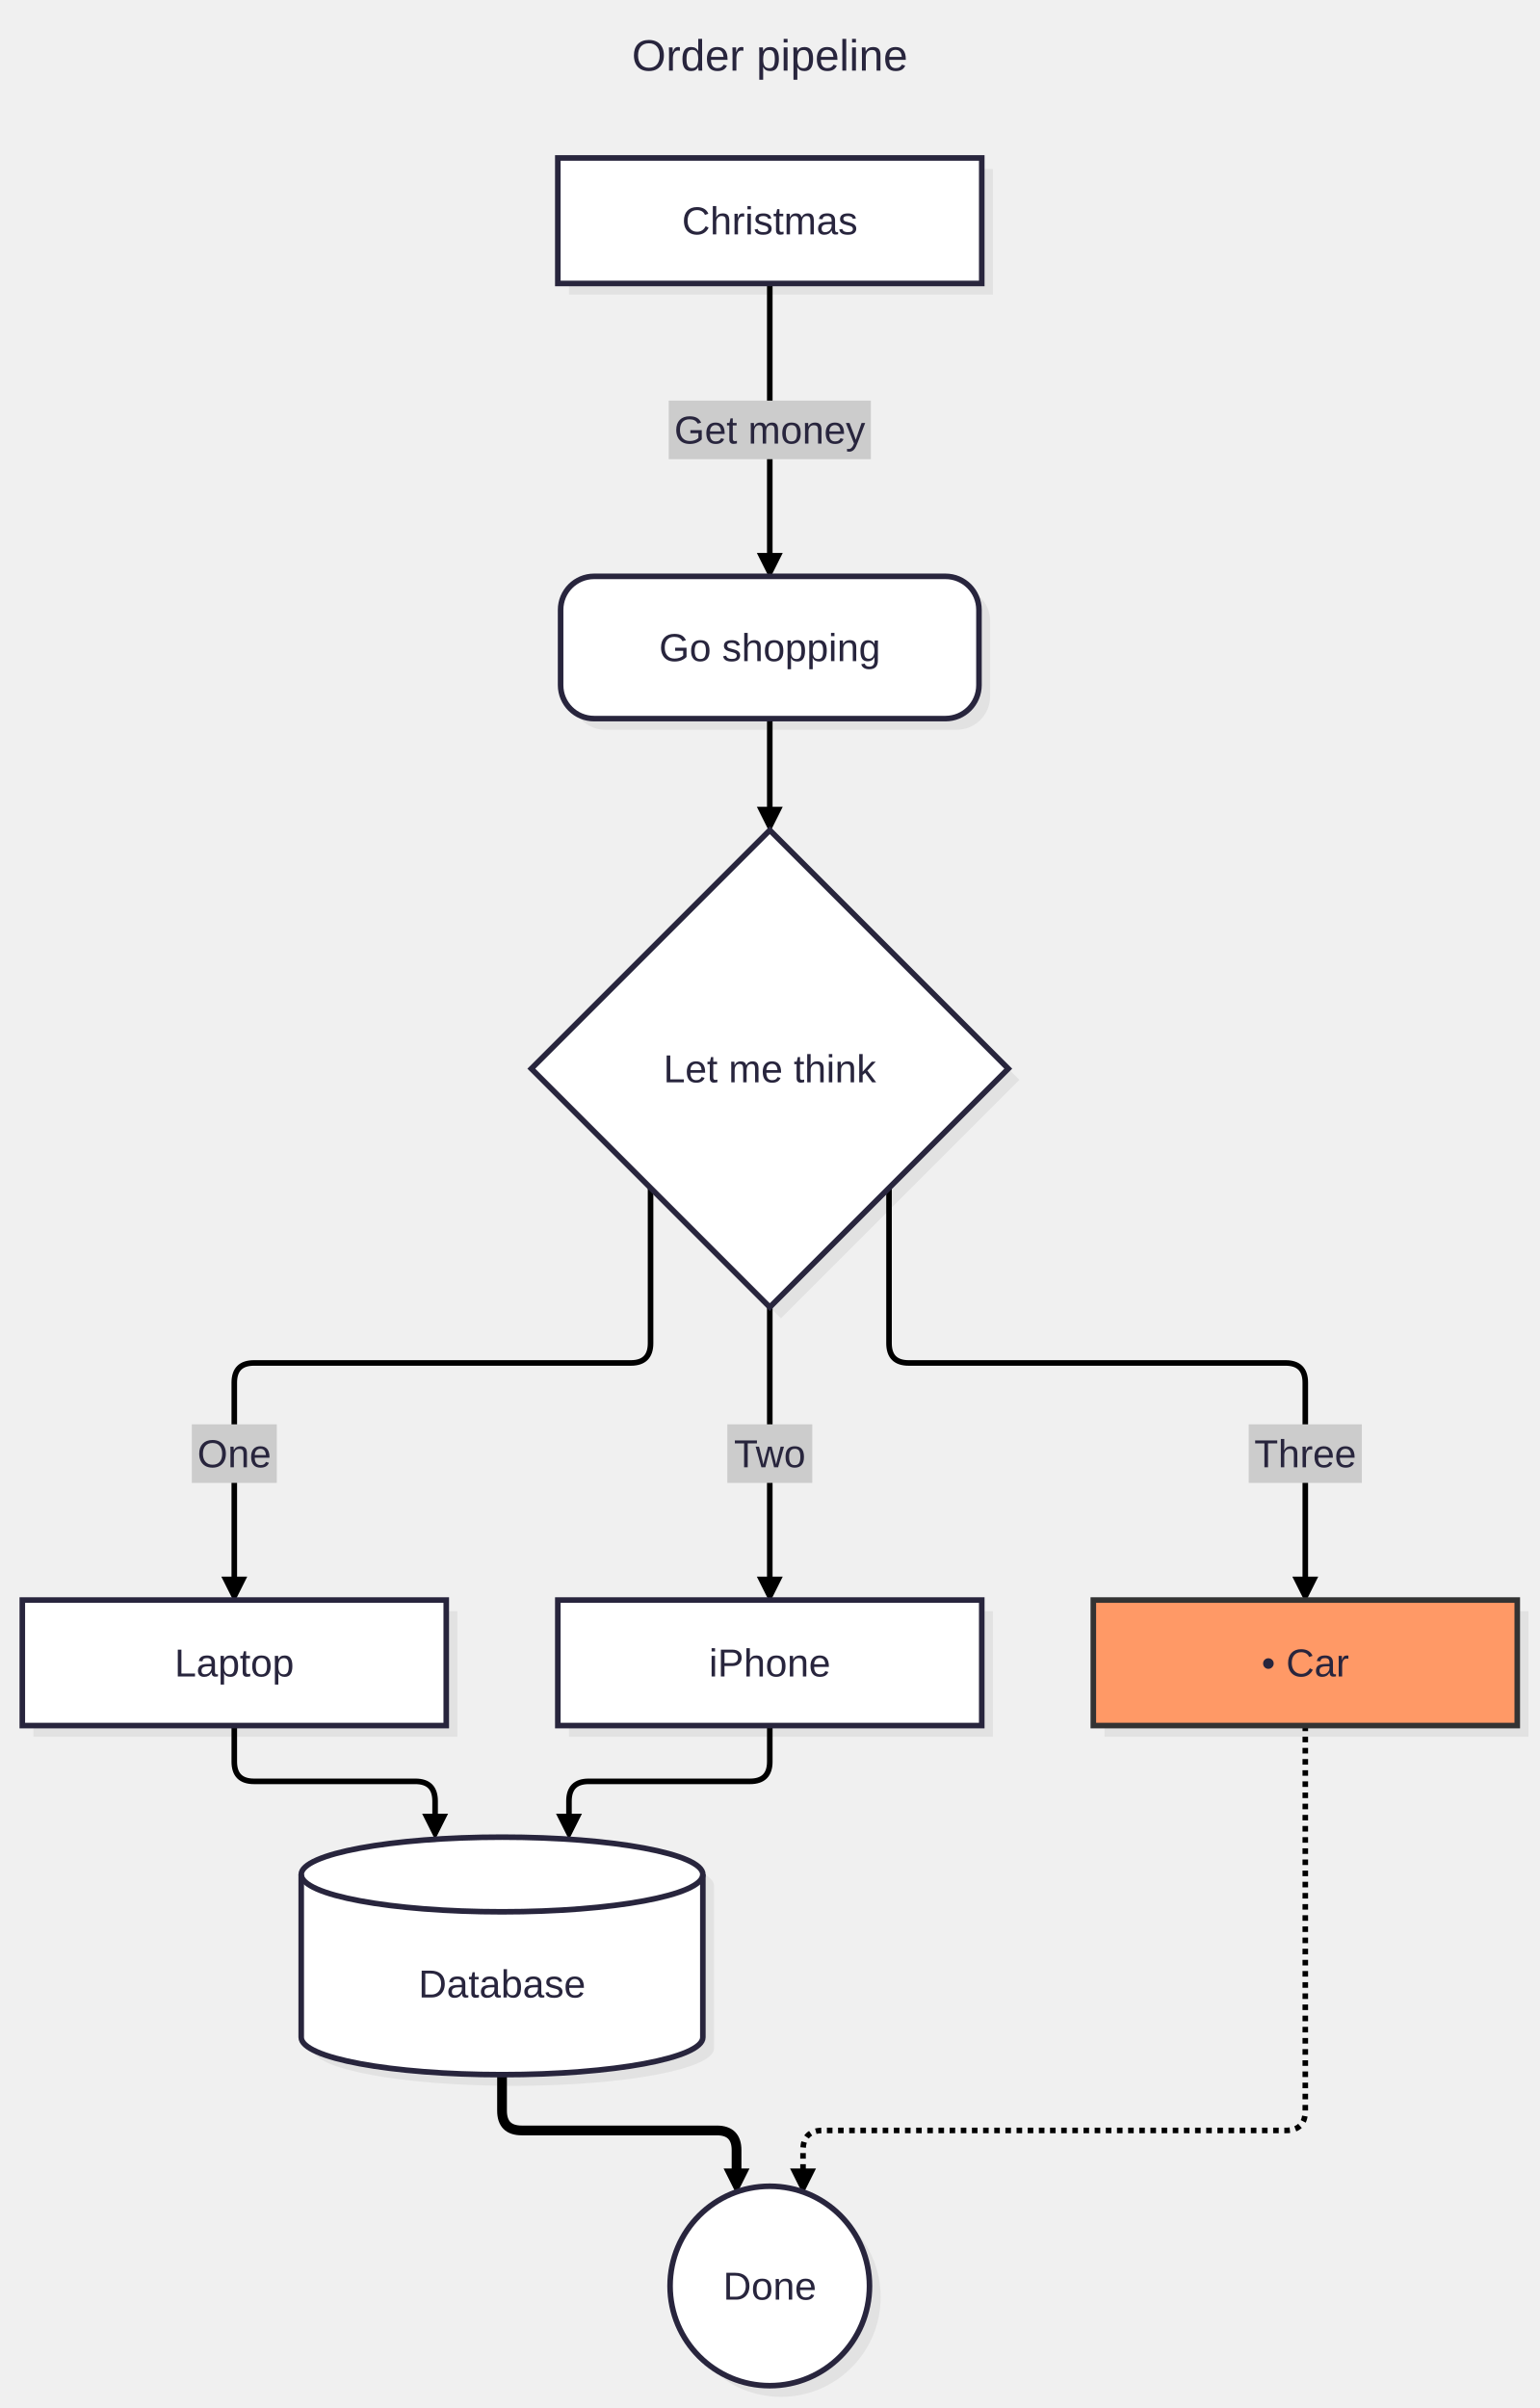
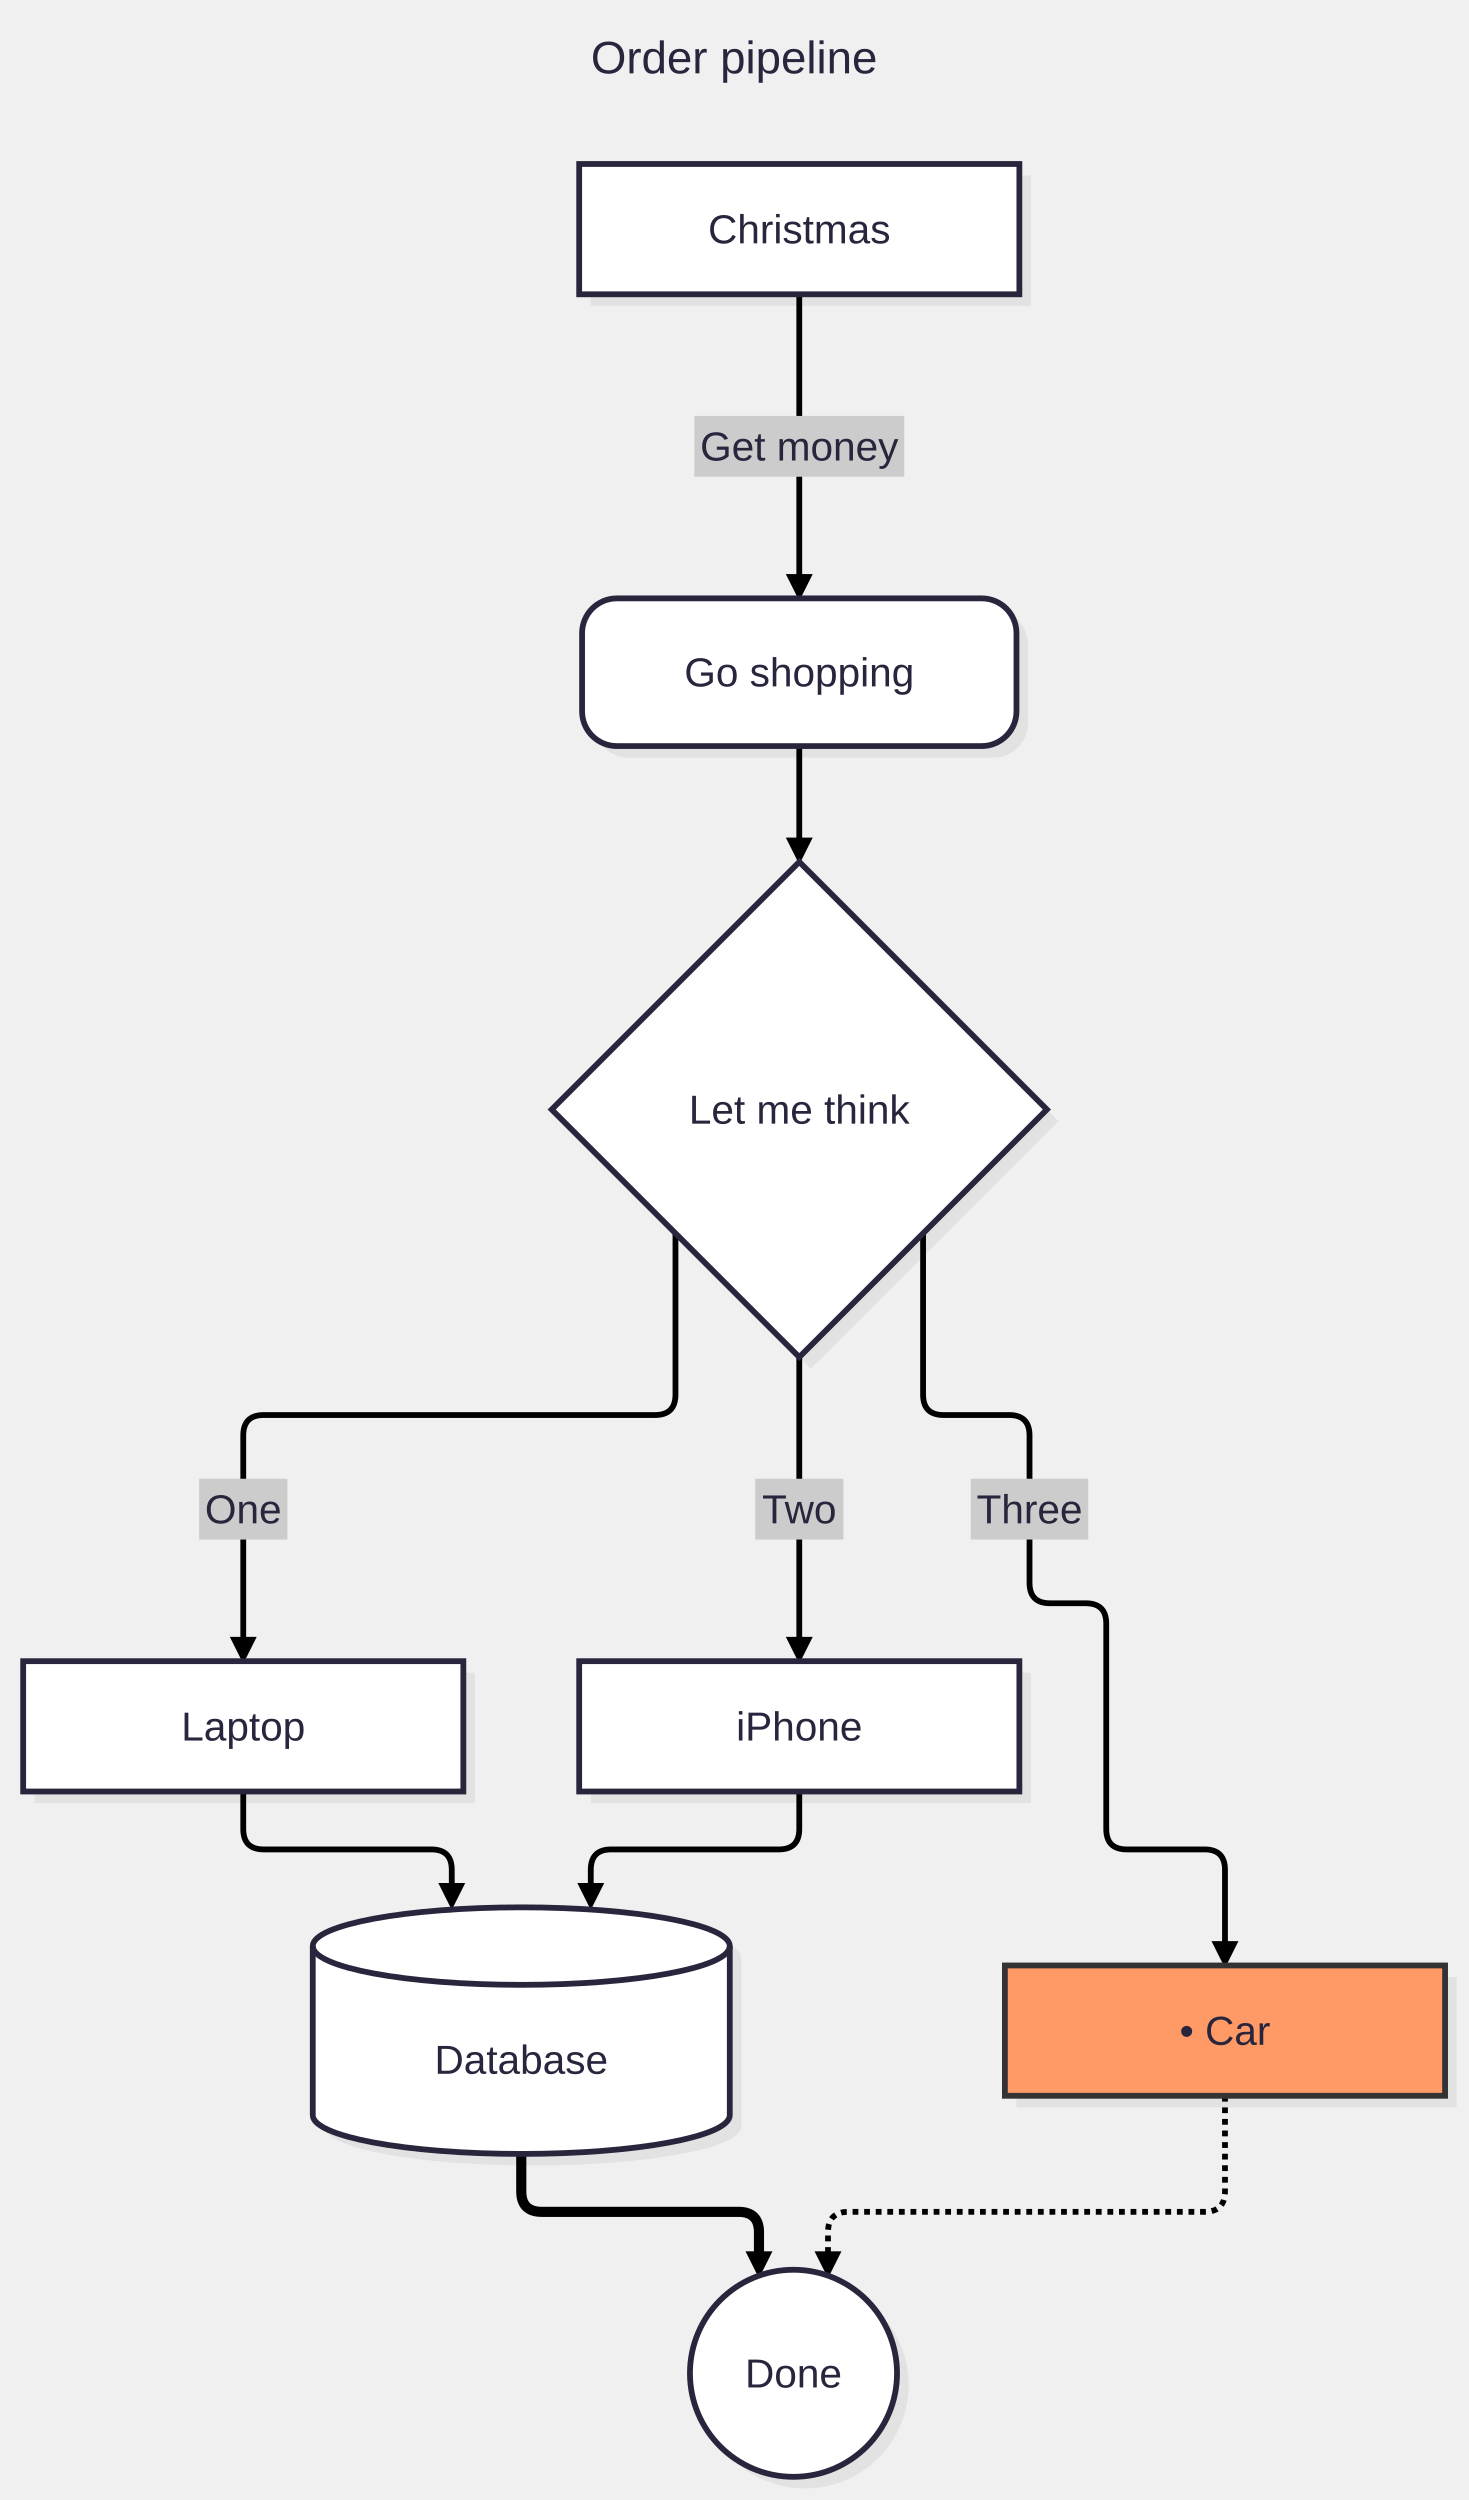
- <svg xmlns="http://www.w3.org/2000/svg" id="my-svg" width="100%" class="flowchart" style="max-width: 552px; background-color: white;" viewBox="-8 -56.625 552 863.278" role="graphics-document document" aria-roledescription="flowchart-v2">
+ <svg xmlns="http://www.w3.org/2000/svg" id="my-svg" width="100%" class="flowchart" style="max-width: 507px; background-color: white;" viewBox="-8 -56.625 507 863.278" role="graphics-document document" aria-roledescription="flowchart-v2">
  <style>#my-svg{font-family:"Recursive Variable", arial, sans-serif;font-size:16px;}#my-svg text{font-family:"Recursive Variable", arial, sans-serif;}</style>
  <g>
    <g class="edgePaths">
      <g id="L-A-B-0" class="edgePath">
        <path class="flowchart-link LS-A LE-B" d="M268,45L268,146" fill="none" stroke="#000000" stroke-width="2" />
        <path class="marker" d="M272,142L268,150L264,142Z" fill="#000000" stroke="#000000" stroke-width="0.8" />
      </g>
      <g id="L-B-C-1" class="edgePath">
        <path class="flowchart-link LS-B LE-C" d="M268,201L268,237" fill="none" stroke="#000000" stroke-width="2" />
        <path class="marker" d="M272,233L268,241L264,233Z" fill="#000000" stroke="#000000" stroke-width="0.8" />
      </g>
      <g id="L-C-D-2" class="edgePath">
        <path class="flowchart-link LS-C LE-D" d="M225.25,369.25L225.25,424.929C225.25,429.643,222.893,432,218.179,432L83.071,432C78.357,432,76,434.357,76,439.071L76,513" fill="none" stroke="#000000" stroke-width="2" />
        <path class="marker" d="M80,509L76,517L72,509Z" fill="#000000" stroke="#000000" stroke-width="0.8" />
      </g>
      <g id="L-C-E-3" class="edgePath">
        <path class="flowchart-link LS-C LE-E" d="M268,412L268,513" fill="none" stroke="#000000" stroke-width="2" />
        <path class="marker" d="M272,509L268,517L264,509Z" fill="#000000" stroke="#000000" stroke-width="0.8" />
      </g>
      <g id="L-C-F-4" class="edgePath">
-         <path class="flowchart-link LS-C LE-F" d="M310.75,369.25L310.75,424.929C310.75,429.643,313.107,432,317.821,432L452.929,432C457.643,432,460,434.357,460,439.071L460,513" fill="none" stroke="#000000" stroke-width="2" />
-         <path class="marker" d="M464,509L460,517L456,509Z" fill="#000000" stroke="#000000" stroke-width="0.8" />
+         <path class="flowchart-link LS-C LE-F" d="M310.75,369.25L310.75,424.929C310.75,429.643,313.107,432,317.821,432L340.436,432C345.15,432,347.507,434.357,347.507,439.071L347.507,489.929C347.507,494.643,349.864,497,354.578,497L366.929,497C371.643,497,374,499.357,374,504.071L374,574.929C374,579.643,376.357,582,381.071,582L407.929,582C412.643,582,415,584.357,415,589.071L415,618.074" fill="none" stroke="#000000" stroke-width="2" />
+         <path class="marker" d="M419,614.074L415,622.074L411,614.074Z" fill="#000000" stroke="#000000" stroke-width="0.8" />
      </g>
      <g id="L-D-G-5" class="edgePath">
        <path class="flowchart-link LS-D LE-G" d="M76,562L76,574.929C76,579.643,78.357,582,83.071,582L140.929,582C145.643,582,148,584.357,148,589.071L148,598" fill="none" stroke="#000000" stroke-width="2" />
        <path class="marker" d="M152,594L148,602L144,594Z" fill="#000000" stroke="#000000" stroke-width="0.8" />
      </g>
      <g id="L-E-G-6" class="edgePath">
        <path class="flowchart-link LS-E LE-G" d="M268,562L268,574.929C268,579.643,265.643,582,260.929,582L203.071,582C198.357,582,196,584.357,196,589.071L196,598" fill="none" stroke="#000000" stroke-width="2" />
        <path class="marker" d="M200,594L196,602L192,594Z" fill="#000000" stroke="#000000" stroke-width="0.8" />
      </g>
      <g id="L-F-H-7" class="edgePath">
-         <path class="flowchart-link LS-F LE-H" d="M460,562L460,700.078C460,704.792,457.643,707.149,452.929,707.149L286.988,707.149C282.274,707.149,279.917,709.506,279.917,714.22L279.917,725.193" fill="none" stroke="#000000" stroke-width="2" stroke-dasharray="2" />
-         <path class="marker" d="M283.917,721.193L279.917,729.193L275.917,721.193Z" fill="#000000" stroke="#000000" stroke-width="0.8" />
+         <path class="flowchart-link LS-F LE-H" d="M415,667.074L415,700.078C415,704.792,412.643,707.149,407.929,707.149L284.988,707.149C280.274,707.149,277.917,709.506,277.917,714.22L277.917,725.193" fill="none" stroke="#000000" stroke-width="2" stroke-dasharray="2" />
+         <path class="marker" d="M281.917,721.193L277.917,729.193L273.917,721.193Z" fill="#000000" stroke="#000000" stroke-width="0.8" />
      </g>
      <g id="L-G-H-8" class="edgePath">
-         <path class="flowchart-link LS-G LE-H" d="M172,687.149L172,700.078C172,704.792,174.357,707.149,179.071,707.149L249.012,707.149C253.726,707.149,256.083,709.506,256.083,714.22L256.083,725.193" fill="none" stroke="#000000" stroke-width="3.5" />
-         <path class="marker" d="M260.083,721.193L256.083,729.193L252.083,721.193Z" fill="#000000" stroke="#000000" stroke-width="0.8" />
+         <path class="flowchart-link LS-G LE-H" d="M172,687.149L172,700.078C172,704.792,174.357,707.149,179.071,707.149L247.012,707.149C251.726,707.149,254.083,709.506,254.083,714.22L254.083,725.193" fill="none" stroke="#000000" stroke-width="3.5" />
+         <path class="marker" d="M258.083,721.193L254.083,729.193L250.083,721.193Z" fill="#000000" stroke="#000000" stroke-width="0.8" />
      </g>
    </g>
    <g class="edgeLabels">
      <g class="edgeLabel">
        <rect x="231.763" y="87" width="72.474" height="21" fill="#cccccc" stroke="none" />
        <text x="268" y="102.4" text-anchor="middle" font-size="14" fill="#28253D">Get money</text>
      </g>
      <g class="edgeLabel">
        <rect x="60.77" y="454" width="30.46" height="21" fill="#cccccc" stroke="none" />
        <text x="76" y="469.4" text-anchor="middle" font-size="14" fill="#28253D">One</text>
      </g>
      <g class="edgeLabel">
        <rect x="252.777" y="454" width="30.446" height="21" fill="#cccccc" stroke="none" />
        <text x="268" y="469.4" text-anchor="middle" font-size="14" fill="#28253D">Two</text>
      </g>
      <g class="edgeLabel">
-         <rect x="439.716" y="454" width="40.568" height="21" fill="#cccccc" stroke="none" />
-         <text x="460" y="469.4" text-anchor="middle" font-size="14" fill="#28253D">Three</text>
+         <rect x="327.223" y="454" width="40.568" height="21" fill="#cccccc" stroke="none" />
+         <text x="347.507" y="469.4" text-anchor="middle" font-size="14" fill="#28253D">Three</text>
      </g>
    </g>
    <g class="nodes">
      <g id="flowchart-A-0" class="node default">
        <rect class="drop-shadow" x="196" y="4" width="152" height="45" fill="#000000" stroke="none" opacity="0.06" />
        <rect class="basic label-container" x="192" y="0" width="152" height="45" fill="#ffffff" stroke="#28253D" stroke-width="2" />
        <text class="nodeLabel" x="268" y="27.4" text-anchor="middle" font-size="14" fill="#28253D">Christmas</text>
      </g>
      <g id="flowchart-B-1" class="node default">
        <rect class="drop-shadow" x="197" y="154" width="150" height="51" rx="12" ry="12" fill="#000000" stroke="none" opacity="0.06" />
        <rect class="basic label-container" x="193" y="150" width="150" height="51" rx="12" ry="12" fill="#ffffff" stroke="#28253D" stroke-width="2" />
        <text class="nodeLabel" x="268" y="180.4" text-anchor="middle" font-size="14" fill="#28253D">Go shopping</text>
      </g>
      <g id="flowchart-C-2" class="node default">
        <path class="drop-shadow" d="M272,245L357.5,330.5L272,416L186.5,330.5Z" fill="#000000" stroke="none" opacity="0.06" />
        <path class="label-container" d="M268,241L353.5,326.5L268,412L182.5,326.5Z" fill="#ffffff" stroke="#28253D" stroke-width="2" />
        <text class="nodeLabel" x="268" y="331.4" text-anchor="middle" font-size="14" fill="#28253D">Let me think</text>
      </g>
      <g id="flowchart-D-3" class="node default">
        <rect class="drop-shadow" x="4" y="521" width="152" height="45" fill="#000000" stroke="none" opacity="0.06" />
        <rect class="basic label-container" x="0" y="517" width="152" height="45" fill="#ffffff" stroke="#28253D" stroke-width="2" />
        <text class="nodeLabel" x="76" y="544.4" text-anchor="middle" font-size="14" fill="#28253D">Laptop</text>
      </g>
      <g id="flowchart-E-4" class="node default">
        <rect class="drop-shadow" x="196" y="521" width="152" height="45" fill="#000000" stroke="none" opacity="0.06" />
        <rect class="basic label-container" x="192" y="517" width="152" height="45" fill="#ffffff" stroke="#28253D" stroke-width="2" />
        <text class="nodeLabel" x="268" y="544.4" text-anchor="middle" font-size="14" fill="#28253D">iPhone</text>
      </g>
      <g id="flowchart-F-5" class="node default hot">
-         <rect class="drop-shadow" x="388" y="521" width="152" height="45" fill="#000000" stroke="none" opacity="0.06" />
-         <rect class="basic label-container" x="384" y="517" width="152" height="45" fill="#f96" stroke="#333" stroke-width="2" />
-         <text class="nodeLabel" x="460" y="544.4" text-anchor="middle" font-size="14" fill="#28253D">• Car</text>
+         <rect class="drop-shadow" x="343" y="626.074" width="152" height="45" fill="#000000" stroke="none" opacity="0.06" />
+         <rect class="basic label-container" x="339" y="622.074" width="152" height="45" fill="#f96" stroke="#333" stroke-width="2" />
+         <text class="nodeLabel" x="415" y="649.474" text-anchor="middle" font-size="14" fill="#28253D">• Car</text>
      </g>
      <g id="flowchart-G-6" class="node default">
        <path class="drop-shadow" d="M104,619.383L104,677.766C104,685.157,136.235,691.149,176,691.149C215.765,691.149,248,685.157,248,677.766L248,619.383C248,611.992,215.765,606,176,606C136.235,606,104,611.992,104,619.383Z" fill="#000000" stroke="none" opacity="0.06" />
        <path class="basic label-container" d="M100,615.383L100,673.766C100,681.157,132.235,687.149,172,687.149C211.765,687.149,244,681.157,244,673.766L244,615.383C244,607.992,211.765,602,172,602C132.235,602,100,607.992,100,615.383Z" fill="#ffffff" stroke="#28253D" stroke-width="2" />
        <path d="M100,615.383C100,622.774,132.235,628.766,172,628.766C211.765,628.766,244,622.774,244,615.383" fill="none" stroke="#28253D" stroke-width="2" />
        <text class="nodeLabel" x="172" y="659.474" text-anchor="middle" font-size="14" fill="#28253D">Database</text>
      </g>
      <g id="flowchart-H-7" class="node default">
-         <circle class="drop-shadow" cx="272" cy="766.901" r="35.752" fill="#000000" stroke="none" opacity="0.06" />
-         <circle class="basic label-container" cx="268" cy="762.901" r="35.752" fill="#ffffff" stroke="#28253D" stroke-width="2" />
-         <text class="nodeLabel" x="268" y="767.801" text-anchor="middle" font-size="14" fill="#28253D">Done</text>
+         <circle class="drop-shadow" cx="270" cy="766.901" r="35.752" fill="#000000" stroke="none" opacity="0.06" />
+         <circle class="basic label-container" cx="266" cy="762.901" r="35.752" fill="#ffffff" stroke="#28253D" stroke-width="2" />
+         <text class="nodeLabel" x="266" y="767.801" text-anchor="middle" font-size="14" fill="#28253D">Done</text>
      </g>
    </g>
-     <text class="flowchartTitleText" x="268" y="-31.3" text-anchor="middle" font-size="15.75" fill="#28253D">Order pipeline</text>
+     <text class="flowchartTitleText" x="245.5" y="-31.3" text-anchor="middle" font-size="15.75" fill="#28253D">Order pipeline</text>
  </g>
</svg>
